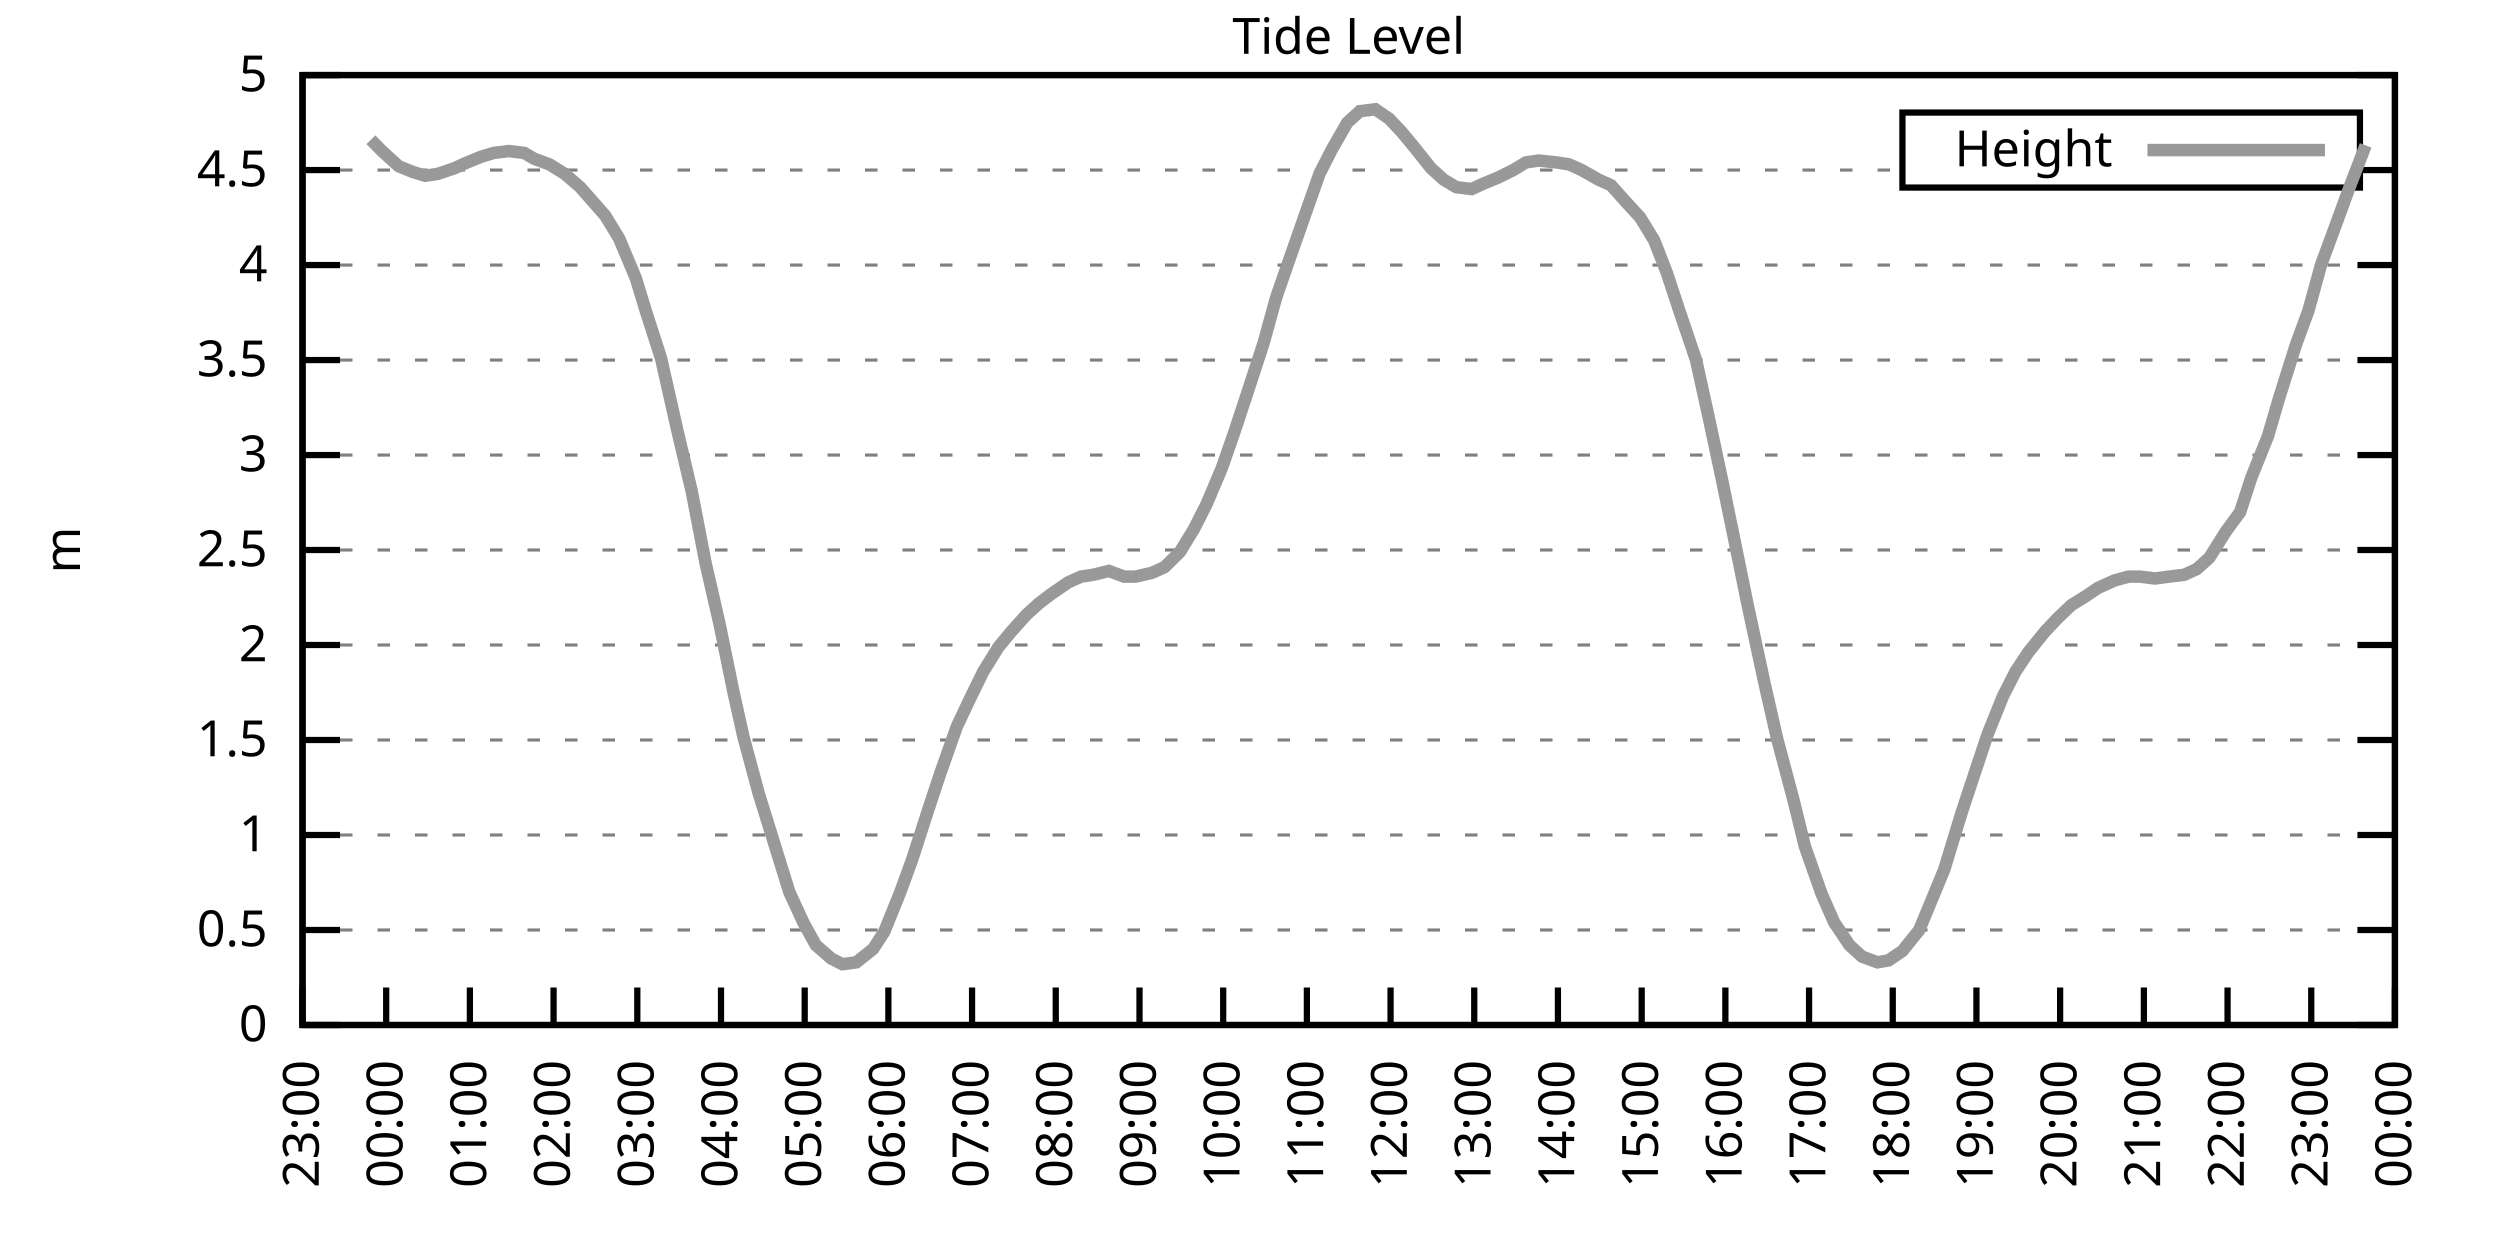
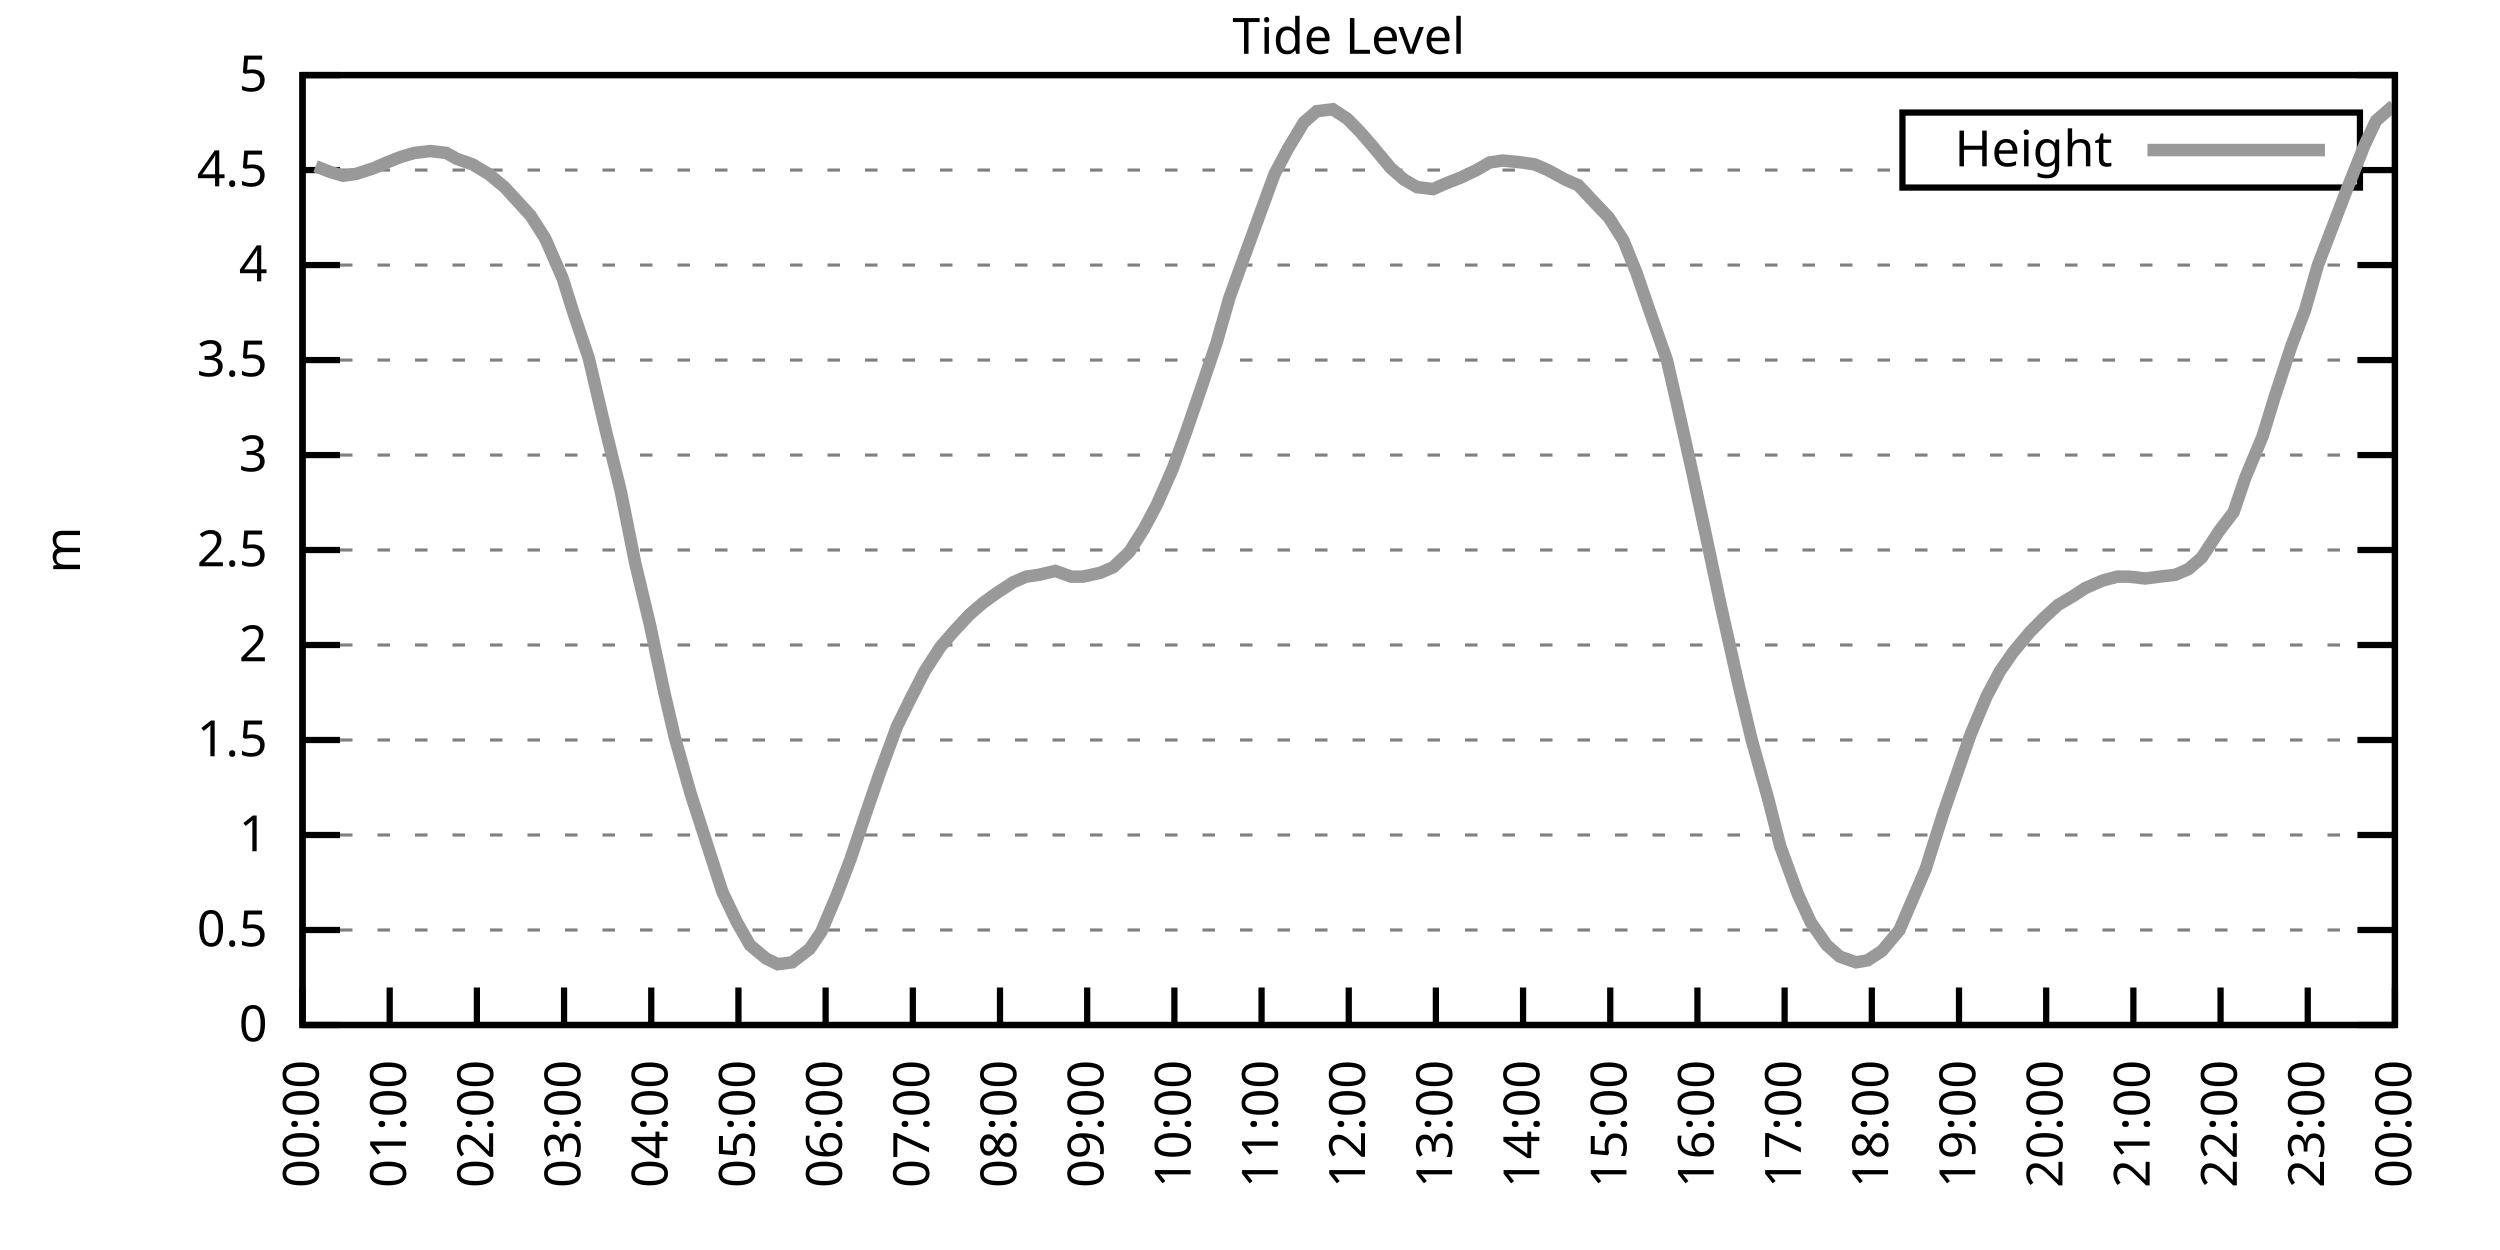
<svg xmlns="http://www.w3.org/2000/svg" xmlns:xlink="http://www.w3.org/1999/xlink" width="400" height="200" viewBox="0 0 400 200">
  <g id="gnuplot_canvas">
    <rect x="0" y="0" width="400" height="200" fill="none" />
    <defs>
      <circle id="gpDot" r="0.5" stroke-width="0.5" stroke="currentColor" />
      <path id="gpPt0" stroke-width="0.333" stroke="currentColor" d="M-1,0 h2 M0,-1 v2" />
      <path id="gpPt1" stroke-width="0.333" stroke="currentColor" d="M-1,-1 L1,1 M1,-1 L-1,1" />
      <path id="gpPt2" stroke-width="0.333" stroke="currentColor" d="M-1,0 L1,0 M0,-1 L0,1 M-1,-1 L1,1 M-1,1 L1,-1" />
      <rect id="gpPt3" stroke-width="0.333" stroke="currentColor" x="-1" y="-1" width="2" height="2" />
      <rect id="gpPt4" stroke-width="0.333" stroke="currentColor" fill="currentColor" x="-1" y="-1" width="2" height="2" />
      <circle id="gpPt5" stroke-width="0.333" stroke="currentColor" cx="0" cy="0" r="1" />
      <use xlink:href="#gpPt5" id="gpPt6" fill="currentColor" stroke="none" />
      <path id="gpPt7" stroke-width="0.333" stroke="currentColor" d="M0,-1.33 L-1.33,0.67 L1.33,0.67 z" />
      <use xlink:href="#gpPt7" id="gpPt8" fill="currentColor" stroke="none" />
      <use xlink:href="#gpPt7" id="gpPt9" stroke="currentColor" transform="rotate(180)" />
      <use xlink:href="#gpPt9" id="gpPt10" fill="currentColor" stroke="none" />
      <use xlink:href="#gpPt3" id="gpPt11" stroke="currentColor" transform="rotate(45)" />
      <use xlink:href="#gpPt11" id="gpPt12" fill="currentColor" stroke="none" />
      <path id="gpPt13" stroke-width="0.333" stroke="currentColor" d="M0,1.330 L1.265,0.411 L0.782,-1.067 L-0.782,-1.076 L-1.265,0.411 z" />
      <use xlink:href="#gpPt13" id="gpPt14" fill="currentColor" stroke="none" />
      <filter id="textbox" filterUnits="objectBoundingBox" x="0" y="0" height="1" width="1">
        <feFlood flood-color="white" flood-opacity="1" result="bgnd" />
        <feComposite in="SourceGraphic" in2="bgnd" operator="atop" />
      </filter>
      <filter id="greybox" filterUnits="objectBoundingBox" x="0" y="0" height="1" width="1">
        <feFlood flood-color="lightgrey" flood-opacity="1" result="grey" />
        <feComposite in="SourceGraphic" in2="grey" operator="atop" />
      </filter>
    </defs>
    <g fill="none" color="white" stroke="currentColor" stroke-width="1.00" stroke-linecap="butt" stroke-linejoin="miter">
</g>
    <g fill="none" color="black" stroke="currentColor" stroke-width="1.00" stroke-linecap="butt" stroke-linejoin="miter">
      <g stroke="none" shape-rendering="crispEdges">
        <polygon fill="rgb(255, 255, 255)" points="48.40,164.00 383.18,164.00 383.18,12.02 48.40,12.02 " />
      </g>
    </g>
    <g fill="none" color="black" stroke="currentColor" stroke-width="1.00" stroke-linecap="butt" stroke-linejoin="miter">
</g>
    <g fill="none" color="black" stroke="black" stroke-width="0.50" stroke-linecap="butt" stroke-linejoin="miter">
</g>
    <g fill="none" color="gray" stroke="currentColor" stroke-width="0.50" stroke-linecap="butt" stroke-linejoin="miter">
      <path stroke="gray" stroke-dasharray="2,4" class="gridline" d="M48.40,164.00 L383.19,164.00  " />
    </g>
    <g fill="none" color="gray" stroke="gray" stroke-width="1.00" stroke-linecap="butt" stroke-linejoin="miter">
</g>
    <g fill="none" color="black" stroke="currentColor" stroke-width="1.00" stroke-linecap="butt" stroke-linejoin="miter">
      <path stroke="black" d="M48.40,164.00 L54.40,164.00 M383.19,164.00 L377.19,164.00  " />
      <g transform="translate(42.80,166.60)" stroke="none" fill="black" font-family="Sans" font-size="8.00" text-anchor="end">
        <text>
          <tspan font-family="Sans"> 0</tspan>
        </text>
      </g>
    </g>
    <g fill="none" color="black" stroke="currentColor" stroke-width="1.00" stroke-linecap="butt" stroke-linejoin="miter">
</g>
    <g fill="none" color="black" stroke="black" stroke-width="0.50" stroke-linecap="butt" stroke-linejoin="miter">
</g>
    <g fill="none" color="gray" stroke="currentColor" stroke-width="0.50" stroke-linecap="butt" stroke-linejoin="miter">
      <path stroke="gray" stroke-dasharray="2,4" class="gridline" d="M48.40,148.80 L383.19,148.80  " />
    </g>
    <g fill="none" color="gray" stroke="gray" stroke-width="1.00" stroke-linecap="butt" stroke-linejoin="miter">
</g>
    <g fill="none" color="black" stroke="currentColor" stroke-width="1.00" stroke-linecap="butt" stroke-linejoin="miter">
      <path stroke="black" d="M48.40,148.80 L54.40,148.80 M383.19,148.80 L377.19,148.80  " />
      <g transform="translate(42.80,151.40)" stroke="none" fill="black" font-family="Sans" font-size="8.00" text-anchor="end">
        <text>
          <tspan font-family="Sans"> 0.5</tspan>
        </text>
      </g>
    </g>
    <g fill="none" color="black" stroke="currentColor" stroke-width="1.00" stroke-linecap="butt" stroke-linejoin="miter">
</g>
    <g fill="none" color="black" stroke="black" stroke-width="0.50" stroke-linecap="butt" stroke-linejoin="miter">
</g>
    <g fill="none" color="gray" stroke="currentColor" stroke-width="0.50" stroke-linecap="butt" stroke-linejoin="miter">
      <path stroke="gray" stroke-dasharray="2,4" class="gridline" d="M48.40,133.60 L383.19,133.60  " />
    </g>
    <g fill="none" color="gray" stroke="gray" stroke-width="1.00" stroke-linecap="butt" stroke-linejoin="miter">
</g>
    <g fill="none" color="black" stroke="currentColor" stroke-width="1.00" stroke-linecap="butt" stroke-linejoin="miter">
      <path stroke="black" d="M48.40,133.60 L54.40,133.60 M383.19,133.60 L377.19,133.60  " />
      <g transform="translate(42.80,136.20)" stroke="none" fill="black" font-family="Sans" font-size="8.00" text-anchor="end">
        <text>
          <tspan font-family="Sans"> 1</tspan>
        </text>
      </g>
    </g>
    <g fill="none" color="black" stroke="currentColor" stroke-width="1.00" stroke-linecap="butt" stroke-linejoin="miter">
</g>
    <g fill="none" color="black" stroke="black" stroke-width="0.50" stroke-linecap="butt" stroke-linejoin="miter">
</g>
    <g fill="none" color="gray" stroke="currentColor" stroke-width="0.50" stroke-linecap="butt" stroke-linejoin="miter">
      <path stroke="gray" stroke-dasharray="2,4" class="gridline" d="M48.40,118.40 L383.19,118.40  " />
    </g>
    <g fill="none" color="gray" stroke="gray" stroke-width="1.00" stroke-linecap="butt" stroke-linejoin="miter">
</g>
    <g fill="none" color="black" stroke="currentColor" stroke-width="1.00" stroke-linecap="butt" stroke-linejoin="miter">
      <path stroke="black" d="M48.40,118.40 L54.40,118.40 M383.19,118.40 L377.19,118.40  " />
      <g transform="translate(42.80,121.00)" stroke="none" fill="black" font-family="Sans" font-size="8.00" text-anchor="end">
        <text>
          <tspan font-family="Sans"> 1.5</tspan>
        </text>
      </g>
    </g>
    <g fill="none" color="black" stroke="currentColor" stroke-width="1.00" stroke-linecap="butt" stroke-linejoin="miter">
</g>
    <g fill="none" color="black" stroke="black" stroke-width="0.50" stroke-linecap="butt" stroke-linejoin="miter">
</g>
    <g fill="none" color="gray" stroke="currentColor" stroke-width="0.50" stroke-linecap="butt" stroke-linejoin="miter">
      <path stroke="gray" stroke-dasharray="2,4" class="gridline" d="M48.40,103.20 L383.19,103.20  " />
    </g>
    <g fill="none" color="gray" stroke="gray" stroke-width="1.00" stroke-linecap="butt" stroke-linejoin="miter">
</g>
    <g fill="none" color="black" stroke="currentColor" stroke-width="1.00" stroke-linecap="butt" stroke-linejoin="miter">
      <path stroke="black" d="M48.40,103.20 L54.40,103.20 M383.19,103.20 L377.19,103.20  " />
      <g transform="translate(42.80,105.80)" stroke="none" fill="black" font-family="Sans" font-size="8.00" text-anchor="end">
        <text>
          <tspan font-family="Sans"> 2</tspan>
        </text>
      </g>
    </g>
    <g fill="none" color="black" stroke="currentColor" stroke-width="1.00" stroke-linecap="butt" stroke-linejoin="miter">
</g>
    <g fill="none" color="black" stroke="black" stroke-width="0.50" stroke-linecap="butt" stroke-linejoin="miter">
</g>
    <g fill="none" color="gray" stroke="currentColor" stroke-width="0.50" stroke-linecap="butt" stroke-linejoin="miter">
      <path stroke="gray" stroke-dasharray="2,4" class="gridline" d="M48.40,88.00 L383.19,88.00  " />
    </g>
    <g fill="none" color="gray" stroke="gray" stroke-width="1.00" stroke-linecap="butt" stroke-linejoin="miter">
</g>
    <g fill="none" color="black" stroke="currentColor" stroke-width="1.00" stroke-linecap="butt" stroke-linejoin="miter">
      <path stroke="black" d="M48.40,88.00 L54.40,88.00 M383.19,88.00 L377.19,88.00  " />
      <g transform="translate(42.80,90.60)" stroke="none" fill="black" font-family="Sans" font-size="8.00" text-anchor="end">
        <text>
          <tspan font-family="Sans"> 2.5</tspan>
        </text>
      </g>
    </g>
    <g fill="none" color="black" stroke="currentColor" stroke-width="1.00" stroke-linecap="butt" stroke-linejoin="miter">
</g>
    <g fill="none" color="black" stroke="black" stroke-width="0.50" stroke-linecap="butt" stroke-linejoin="miter">
</g>
    <g fill="none" color="gray" stroke="currentColor" stroke-width="0.50" stroke-linecap="butt" stroke-linejoin="miter">
      <path stroke="gray" stroke-dasharray="2,4" class="gridline" d="M48.40,72.81 L383.19,72.81  " />
    </g>
    <g fill="none" color="gray" stroke="gray" stroke-width="1.00" stroke-linecap="butt" stroke-linejoin="miter">
</g>
    <g fill="none" color="black" stroke="currentColor" stroke-width="1.00" stroke-linecap="butt" stroke-linejoin="miter">
      <path stroke="black" d="M48.40,72.81 L54.40,72.81 M383.19,72.81 L377.19,72.81  " />
      <g transform="translate(42.80,75.41)" stroke="none" fill="black" font-family="Sans" font-size="8.00" text-anchor="end">
        <text>
          <tspan font-family="Sans"> 3</tspan>
        </text>
      </g>
    </g>
    <g fill="none" color="black" stroke="currentColor" stroke-width="1.00" stroke-linecap="butt" stroke-linejoin="miter">
</g>
    <g fill="none" color="black" stroke="black" stroke-width="0.50" stroke-linecap="butt" stroke-linejoin="miter">
</g>
    <g fill="none" color="gray" stroke="currentColor" stroke-width="0.50" stroke-linecap="butt" stroke-linejoin="miter">
      <path stroke="gray" stroke-dasharray="2,4" class="gridline" d="M48.40,57.61 L383.19,57.61  " />
    </g>
    <g fill="none" color="gray" stroke="gray" stroke-width="1.00" stroke-linecap="butt" stroke-linejoin="miter">
</g>
    <g fill="none" color="black" stroke="currentColor" stroke-width="1.00" stroke-linecap="butt" stroke-linejoin="miter">
      <path stroke="black" d="M48.40,57.61 L54.40,57.61 M383.19,57.61 L377.19,57.61  " />
      <g transform="translate(42.80,60.21)" stroke="none" fill="black" font-family="Sans" font-size="8.00" text-anchor="end">
        <text>
          <tspan font-family="Sans"> 3.5</tspan>
        </text>
      </g>
    </g>
    <g fill="none" color="black" stroke="currentColor" stroke-width="1.00" stroke-linecap="butt" stroke-linejoin="miter">
</g>
    <g fill="none" color="black" stroke="black" stroke-width="0.50" stroke-linecap="butt" stroke-linejoin="miter">
</g>
    <g fill="none" color="gray" stroke="currentColor" stroke-width="0.50" stroke-linecap="butt" stroke-linejoin="miter">
      <path stroke="gray" stroke-dasharray="2,4" class="gridline" d="M48.40,42.41 L383.19,42.41  " />
    </g>
    <g fill="none" color="gray" stroke="gray" stroke-width="1.00" stroke-linecap="butt" stroke-linejoin="miter">
</g>
    <g fill="none" color="black" stroke="currentColor" stroke-width="1.00" stroke-linecap="butt" stroke-linejoin="miter">
      <path stroke="black" d="M48.40,42.41 L54.40,42.41 M383.19,42.41 L377.19,42.41  " />
      <g transform="translate(42.80,45.01)" stroke="none" fill="black" font-family="Sans" font-size="8.00" text-anchor="end">
        <text>
          <tspan font-family="Sans"> 4</tspan>
        </text>
      </g>
    </g>
    <g fill="none" color="black" stroke="currentColor" stroke-width="1.00" stroke-linecap="butt" stroke-linejoin="miter">
</g>
    <g fill="none" color="black" stroke="black" stroke-width="0.50" stroke-linecap="butt" stroke-linejoin="miter">
</g>
    <g fill="none" color="gray" stroke="currentColor" stroke-width="0.50" stroke-linecap="butt" stroke-linejoin="miter">
      <path stroke="gray" stroke-dasharray="2,4" class="gridline" d="M48.40,27.21 L304.39,27.21 M377.59,27.21 L383.19,27.21  " />
    </g>
    <g fill="none" color="gray" stroke="gray" stroke-width="1.00" stroke-linecap="butt" stroke-linejoin="miter">
</g>
    <g fill="none" color="black" stroke="currentColor" stroke-width="1.00" stroke-linecap="butt" stroke-linejoin="miter">
      <path stroke="black" d="M48.40,27.21 L54.40,27.21 M383.19,27.21 L377.19,27.21  " />
      <g transform="translate(42.80,29.81)" stroke="none" fill="black" font-family="Sans" font-size="8.00" text-anchor="end">
        <text>
          <tspan font-family="Sans"> 4.5</tspan>
        </text>
      </g>
    </g>
    <g fill="none" color="black" stroke="currentColor" stroke-width="1.00" stroke-linecap="butt" stroke-linejoin="miter">
</g>
    <g fill="none" color="black" stroke="black" stroke-width="0.50" stroke-linecap="butt" stroke-linejoin="miter">
</g>
    <g fill="none" color="gray" stroke="currentColor" stroke-width="0.50" stroke-linecap="butt" stroke-linejoin="miter">
      <path stroke="gray" stroke-dasharray="2,4" class="gridline" d="M48.40,12.01 L383.19,12.01  " />
    </g>
    <g fill="none" color="gray" stroke="gray" stroke-width="1.00" stroke-linecap="butt" stroke-linejoin="miter">
</g>
    <g fill="none" color="black" stroke="currentColor" stroke-width="1.00" stroke-linecap="butt" stroke-linejoin="miter">
      <path stroke="black" d="M48.40,12.01 L54.40,12.01 M383.19,12.01 L377.19,12.01  " />
      <g transform="translate(42.80,14.61)" stroke="none" fill="black" font-family="Sans" font-size="8.00" text-anchor="end">
        <text>
          <tspan font-family="Sans"> 5</tspan>
        </text>
      </g>
    </g>
    <g fill="none" color="black" stroke="currentColor" stroke-width="1.00" stroke-linecap="butt" stroke-linejoin="miter">
      <path stroke="black" d="M48.40,164.00 L48.40,158.00  " />
      <g transform="translate(51.00,169.60) rotate(270.00)" stroke="none" fill="black" font-family="Sans" font-size="8.00" text-anchor="end">
        <text>
-           <tspan font-family="Sans">23:00</tspan>
-         </text>
-       </g>
-     </g>
-     <g fill="none" color="black" stroke="currentColor" stroke-width="1.00" stroke-linecap="butt" stroke-linejoin="miter">
-       <path stroke="black" d="M61.79,164.00 L61.79,158.00  " />
-       <g transform="translate(64.39,169.60) rotate(270.00)" stroke="none" fill="black" font-family="Sans" font-size="8.00" text-anchor="end">
-         <text>
          <tspan font-family="Sans">00:00</tspan>
        </text>
      </g>
    </g>
    <g fill="none" color="black" stroke="currentColor" stroke-width="1.00" stroke-linecap="butt" stroke-linejoin="miter">
-       <path stroke="black" d="M75.18,164.00 L75.18,158.00  " />
-       <g transform="translate(77.78,169.60) rotate(270.00)" stroke="none" fill="black" font-family="Sans" font-size="8.00" text-anchor="end">
+       <path stroke="black" d="M62.35,164.00 L62.35,158.00  " />
+       <g transform="translate(64.95,169.60) rotate(270.00)" stroke="none" fill="black" font-family="Sans" font-size="8.00" text-anchor="end">
        <text>
          <tspan font-family="Sans">01:00</tspan>
        </text>
      </g>
    </g>
    <g fill="none" color="black" stroke="currentColor" stroke-width="1.00" stroke-linecap="butt" stroke-linejoin="miter">
-       <path stroke="black" d="M88.57,164.00 L88.57,158.00  " />
-       <g transform="translate(91.17,169.60) rotate(270.00)" stroke="none" fill="black" font-family="Sans" font-size="8.00" text-anchor="end">
+       <path stroke="black" d="M76.30,164.00 L76.30,158.00  " />
+       <g transform="translate(78.90,169.60) rotate(270.00)" stroke="none" fill="black" font-family="Sans" font-size="8.00" text-anchor="end">
        <text>
          <tspan font-family="Sans">02:00</tspan>
        </text>
      </g>
    </g>
    <g fill="none" color="black" stroke="currentColor" stroke-width="1.00" stroke-linecap="butt" stroke-linejoin="miter">
-       <path stroke="black" d="M101.97,164.00 L101.97,158.00  " />
-       <g transform="translate(104.57,169.60) rotate(270.00)" stroke="none" fill="black" font-family="Sans" font-size="8.00" text-anchor="end">
+       <path stroke="black" d="M90.25,164.00 L90.25,158.00  " />
+       <g transform="translate(92.85,169.60) rotate(270.00)" stroke="none" fill="black" font-family="Sans" font-size="8.00" text-anchor="end">
        <text>
          <tspan font-family="Sans">03:00</tspan>
        </text>
      </g>
    </g>
    <g fill="none" color="black" stroke="currentColor" stroke-width="1.00" stroke-linecap="butt" stroke-linejoin="miter">
-       <path stroke="black" d="M115.36,164.00 L115.36,158.00  " />
-       <g transform="translate(117.96,169.60) rotate(270.00)" stroke="none" fill="black" font-family="Sans" font-size="8.00" text-anchor="end">
+       <path stroke="black" d="M104.20,164.00 L104.20,158.00  " />
+       <g transform="translate(106.80,169.60) rotate(270.00)" stroke="none" fill="black" font-family="Sans" font-size="8.00" text-anchor="end">
        <text>
          <tspan font-family="Sans">04:00</tspan>
        </text>
      </g>
    </g>
    <g fill="none" color="black" stroke="currentColor" stroke-width="1.00" stroke-linecap="butt" stroke-linejoin="miter">
-       <path stroke="black" d="M128.75,164.00 L128.75,158.00  " />
-       <g transform="translate(131.35,169.60) rotate(270.00)" stroke="none" fill="black" font-family="Sans" font-size="8.00" text-anchor="end">
+       <path stroke="black" d="M118.15,164.00 L118.15,158.00  " />
+       <g transform="translate(120.75,169.60) rotate(270.00)" stroke="none" fill="black" font-family="Sans" font-size="8.00" text-anchor="end">
        <text>
          <tspan font-family="Sans">05:00</tspan>
        </text>
      </g>
    </g>
    <g fill="none" color="black" stroke="currentColor" stroke-width="1.00" stroke-linecap="butt" stroke-linejoin="miter">
-       <path stroke="black" d="M142.14,164.00 L142.14,158.00  " />
-       <g transform="translate(144.74,169.60) rotate(270.00)" stroke="none" fill="black" font-family="Sans" font-size="8.00" text-anchor="end">
+       <path stroke="black" d="M132.10,164.00 L132.10,158.00  " />
+       <g transform="translate(134.70,169.60) rotate(270.00)" stroke="none" fill="black" font-family="Sans" font-size="8.00" text-anchor="end">
        <text>
          <tspan font-family="Sans">06:00</tspan>
        </text>
      </g>
    </g>
    <g fill="none" color="black" stroke="currentColor" stroke-width="1.00" stroke-linecap="butt" stroke-linejoin="miter">
-       <path stroke="black" d="M155.53,164.00 L155.53,158.00  " />
-       <g transform="translate(158.13,169.60) rotate(270.00)" stroke="none" fill="black" font-family="Sans" font-size="8.00" text-anchor="end">
+       <path stroke="black" d="M146.05,164.00 L146.05,158.00  " />
+       <g transform="translate(148.65,169.60) rotate(270.00)" stroke="none" fill="black" font-family="Sans" font-size="8.00" text-anchor="end">
        <text>
          <tspan font-family="Sans">07:00</tspan>
        </text>
      </g>
    </g>
    <g fill="none" color="black" stroke="currentColor" stroke-width="1.00" stroke-linecap="butt" stroke-linejoin="miter">
-       <path stroke="black" d="M168.92,164.00 L168.92,158.00  " />
-       <g transform="translate(171.52,169.60) rotate(270.00)" stroke="none" fill="black" font-family="Sans" font-size="8.00" text-anchor="end">
+       <path stroke="black" d="M160.00,164.00 L160.00,158.00  " />
+       <g transform="translate(162.60,169.60) rotate(270.00)" stroke="none" fill="black" font-family="Sans" font-size="8.00" text-anchor="end">
        <text>
          <tspan font-family="Sans">08:00</tspan>
        </text>
      </g>
    </g>
    <g fill="none" color="black" stroke="currentColor" stroke-width="1.00" stroke-linecap="butt" stroke-linejoin="miter">
-       <path stroke="black" d="M182.32,164.00 L182.32,158.00  " />
-       <g transform="translate(184.92,169.60) rotate(270.00)" stroke="none" fill="black" font-family="Sans" font-size="8.00" text-anchor="end">
+       <path stroke="black" d="M173.95,164.00 L173.95,158.00  " />
+       <g transform="translate(176.55,169.60) rotate(270.00)" stroke="none" fill="black" font-family="Sans" font-size="8.00" text-anchor="end">
        <text>
          <tspan font-family="Sans">09:00</tspan>
        </text>
      </g>
    </g>
    <g fill="none" color="black" stroke="currentColor" stroke-width="1.00" stroke-linecap="butt" stroke-linejoin="miter">
-       <path stroke="black" d="M195.71,164.00 L195.71,158.00  " />
-       <g transform="translate(198.31,169.60) rotate(270.00)" stroke="none" fill="black" font-family="Sans" font-size="8.00" text-anchor="end">
+       <path stroke="black" d="M187.90,164.00 L187.90,158.00  " />
+       <g transform="translate(190.50,169.60) rotate(270.00)" stroke="none" fill="black" font-family="Sans" font-size="8.00" text-anchor="end">
        <text>
          <tspan font-family="Sans">10:00</tspan>
        </text>
      </g>
    </g>
    <g fill="none" color="black" stroke="currentColor" stroke-width="1.00" stroke-linecap="butt" stroke-linejoin="miter">
-       <path stroke="black" d="M209.10,164.00 L209.10,158.00  " />
-       <g transform="translate(211.70,169.60) rotate(270.00)" stroke="none" fill="black" font-family="Sans" font-size="8.00" text-anchor="end">
+       <path stroke="black" d="M201.85,164.00 L201.85,158.00  " />
+       <g transform="translate(204.45,169.60) rotate(270.00)" stroke="none" fill="black" font-family="Sans" font-size="8.00" text-anchor="end">
        <text>
          <tspan font-family="Sans">11:00</tspan>
        </text>
      </g>
    </g>
    <g fill="none" color="black" stroke="currentColor" stroke-width="1.00" stroke-linecap="butt" stroke-linejoin="miter">
-       <path stroke="black" d="M222.49,164.00 L222.49,158.00  " />
-       <g transform="translate(225.09,169.60) rotate(270.00)" stroke="none" fill="black" font-family="Sans" font-size="8.00" text-anchor="end">
+       <path stroke="black" d="M215.80,164.00 L215.80,158.00  " />
+       <g transform="translate(218.40,169.60) rotate(270.00)" stroke="none" fill="black" font-family="Sans" font-size="8.00" text-anchor="end">
        <text>
          <tspan font-family="Sans">12:00</tspan>
        </text>
      </g>
    </g>
    <g fill="none" color="black" stroke="currentColor" stroke-width="1.00" stroke-linecap="butt" stroke-linejoin="miter">
-       <path stroke="black" d="M235.88,164.00 L235.88,158.00  " />
-       <g transform="translate(238.48,169.60) rotate(270.00)" stroke="none" fill="black" font-family="Sans" font-size="8.00" text-anchor="end">
+       <path stroke="black" d="M229.74,164.00 L229.74,158.00  " />
+       <g transform="translate(232.34,169.60) rotate(270.00)" stroke="none" fill="black" font-family="Sans" font-size="8.00" text-anchor="end">
        <text>
          <tspan font-family="Sans">13:00</tspan>
        </text>
      </g>
    </g>
    <g fill="none" color="black" stroke="currentColor" stroke-width="1.00" stroke-linecap="butt" stroke-linejoin="miter">
-       <path stroke="black" d="M249.27,164.00 L249.27,158.00  " />
-       <g transform="translate(251.87,169.60) rotate(270.00)" stroke="none" fill="black" font-family="Sans" font-size="8.00" text-anchor="end">
+       <path stroke="black" d="M243.69,164.00 L243.69,158.00  " />
+       <g transform="translate(246.29,169.60) rotate(270.00)" stroke="none" fill="black" font-family="Sans" font-size="8.00" text-anchor="end">
        <text>
          <tspan font-family="Sans">14:00</tspan>
        </text>
      </g>
    </g>
    <g fill="none" color="black" stroke="currentColor" stroke-width="1.00" stroke-linecap="butt" stroke-linejoin="miter">
-       <path stroke="black" d="M262.67,164.00 L262.67,158.00  " />
-       <g transform="translate(265.27,169.60) rotate(270.00)" stroke="none" fill="black" font-family="Sans" font-size="8.00" text-anchor="end">
+       <path stroke="black" d="M257.64,164.00 L257.64,158.00  " />
+       <g transform="translate(260.24,169.60) rotate(270.00)" stroke="none" fill="black" font-family="Sans" font-size="8.00" text-anchor="end">
        <text>
          <tspan font-family="Sans">15:00</tspan>
        </text>
      </g>
    </g>
    <g fill="none" color="black" stroke="currentColor" stroke-width="1.00" stroke-linecap="butt" stroke-linejoin="miter">
-       <path stroke="black" d="M276.06,164.00 L276.06,158.00  " />
-       <g transform="translate(278.66,169.60) rotate(270.00)" stroke="none" fill="black" font-family="Sans" font-size="8.00" text-anchor="end">
+       <path stroke="black" d="M271.59,164.00 L271.59,158.00  " />
+       <g transform="translate(274.19,169.60) rotate(270.00)" stroke="none" fill="black" font-family="Sans" font-size="8.00" text-anchor="end">
        <text>
          <tspan font-family="Sans">16:00</tspan>
        </text>
      </g>
    </g>
    <g fill="none" color="black" stroke="currentColor" stroke-width="1.00" stroke-linecap="butt" stroke-linejoin="miter">
-       <path stroke="black" d="M289.45,164.00 L289.45,158.00  " />
-       <g transform="translate(292.05,169.60) rotate(270.00)" stroke="none" fill="black" font-family="Sans" font-size="8.00" text-anchor="end">
+       <path stroke="black" d="M285.54,164.00 L285.54,158.00  " />
+       <g transform="translate(288.14,169.60) rotate(270.00)" stroke="none" fill="black" font-family="Sans" font-size="8.00" text-anchor="end">
        <text>
          <tspan font-family="Sans">17:00</tspan>
        </text>
      </g>
    </g>
    <g fill="none" color="black" stroke="currentColor" stroke-width="1.00" stroke-linecap="butt" stroke-linejoin="miter">
-       <path stroke="black" d="M302.84,164.00 L302.84,158.00  " />
-       <g transform="translate(305.44,169.60) rotate(270.00)" stroke="none" fill="black" font-family="Sans" font-size="8.00" text-anchor="end">
+       <path stroke="black" d="M299.49,164.00 L299.49,158.00  " />
+       <g transform="translate(302.09,169.60) rotate(270.00)" stroke="none" fill="black" font-family="Sans" font-size="8.00" text-anchor="end">
        <text>
          <tspan font-family="Sans">18:00</tspan>
        </text>
      </g>
    </g>
    <g fill="none" color="black" stroke="currentColor" stroke-width="1.00" stroke-linecap="butt" stroke-linejoin="miter">
-       <path stroke="black" d="M316.23,164.00 L316.23,158.00  " />
-       <g transform="translate(318.83,169.60) rotate(270.00)" stroke="none" fill="black" font-family="Sans" font-size="8.00" text-anchor="end">
+       <path stroke="black" d="M313.44,164.00 L313.44,158.00  " />
+       <g transform="translate(316.04,169.60) rotate(270.00)" stroke="none" fill="black" font-family="Sans" font-size="8.00" text-anchor="end">
        <text>
          <tspan font-family="Sans">19:00</tspan>
        </text>
      </g>
    </g>
    <g fill="none" color="black" stroke="currentColor" stroke-width="1.00" stroke-linecap="butt" stroke-linejoin="miter">
-       <path stroke="black" d="M329.62,164.00 L329.62,158.00  " />
-       <g transform="translate(332.22,169.60) rotate(270.00)" stroke="none" fill="black" font-family="Sans" font-size="8.00" text-anchor="end">
+       <path stroke="black" d="M327.39,164.00 L327.39,158.00  " />
+       <g transform="translate(329.99,169.60) rotate(270.00)" stroke="none" fill="black" font-family="Sans" font-size="8.00" text-anchor="end">
        <text>
          <tspan font-family="Sans">20:00</tspan>
        </text>
      </g>
    </g>
    <g fill="none" color="black" stroke="currentColor" stroke-width="1.00" stroke-linecap="butt" stroke-linejoin="miter">
-       <path stroke="black" d="M343.02,164.00 L343.02,158.00  " />
-       <g transform="translate(345.62,169.60) rotate(270.00)" stroke="none" fill="black" font-family="Sans" font-size="8.00" text-anchor="end">
+       <path stroke="black" d="M341.34,164.00 L341.34,158.00  " />
+       <g transform="translate(343.94,169.60) rotate(270.00)" stroke="none" fill="black" font-family="Sans" font-size="8.00" text-anchor="end">
        <text>
          <tspan font-family="Sans">21:00</tspan>
        </text>
      </g>
    </g>
    <g fill="none" color="black" stroke="currentColor" stroke-width="1.00" stroke-linecap="butt" stroke-linejoin="miter">
-       <path stroke="black" d="M356.41,164.00 L356.41,158.00  " />
-       <g transform="translate(359.01,169.60) rotate(270.00)" stroke="none" fill="black" font-family="Sans" font-size="8.00" text-anchor="end">
+       <path stroke="black" d="M355.29,164.00 L355.29,158.00  " />
+       <g transform="translate(357.89,169.60) rotate(270.00)" stroke="none" fill="black" font-family="Sans" font-size="8.00" text-anchor="end">
        <text>
          <tspan font-family="Sans">22:00</tspan>
        </text>
      </g>
    </g>
    <g fill="none" color="black" stroke="currentColor" stroke-width="1.00" stroke-linecap="butt" stroke-linejoin="miter">
-       <path stroke="black" d="M369.80,164.00 L369.80,158.00  " />
-       <g transform="translate(372.40,169.60) rotate(270.00)" stroke="none" fill="black" font-family="Sans" font-size="8.00" text-anchor="end">
+       <path stroke="black" d="M369.24,164.00 L369.24,158.00  " />
+       <g transform="translate(371.84,169.60) rotate(270.00)" stroke="none" fill="black" font-family="Sans" font-size="8.00" text-anchor="end">
        <text>
          <tspan font-family="Sans">23:00</tspan>
        </text>
      </g>
    </g>
    <g fill="none" color="black" stroke="currentColor" stroke-width="1.00" stroke-linecap="butt" stroke-linejoin="miter">
      <path stroke="black" d="M383.19,164.00 L383.19,158.00  " />
      <g transform="translate(385.79,169.60) rotate(270.00)" stroke="none" fill="black" font-family="Sans" font-size="8.00" text-anchor="end">
        <text>
          <tspan font-family="Sans">00:00</tspan>
        </text>
      </g>
    </g>
    <g fill="none" color="black" stroke="currentColor" stroke-width="1.00" stroke-linecap="butt" stroke-linejoin="miter">
</g>
    <g fill="none" color="black" stroke="currentColor" stroke-width="1.00" stroke-linecap="butt" stroke-linejoin="miter">
      <path stroke="black" d="M48.40,12.01 L48.40,164.00 L383.19,164.00 L383.19,12.01 L48.40,12.01 Z  " />
    </g>
    <g fill="none" color="black" stroke="currentColor" stroke-width="1.00" stroke-linecap="butt" stroke-linejoin="miter">
</g>
    <g fill="none" color="black" stroke="currentColor" stroke-width="1.00" stroke-linecap="butt" stroke-linejoin="miter">
      <path stroke="black" d="M304.39,30.01 L304.39,18.01 L377.59,18.01 L377.59,30.01 L304.39,30.01 Z  " />
    </g>
    <g id="Tide_level_plot_1">
      <g fill="none" color="white" stroke="black" stroke-width="2.00" stroke-linecap="butt" stroke-linejoin="miter">
</g>
      <g fill="none" color="black" stroke="currentColor" stroke-width="2.00" stroke-linecap="butt" stroke-linejoin="miter">
        <g transform="translate(337.99,26.61)" stroke="none" fill="black" font-family="Sans" font-size="8.00" text-anchor="end">
          <text>
            <tspan font-family="Sans">Height</tspan>
          </text>
        </g>
      </g>
      <g fill="none" color="black" stroke="currentColor" stroke-width="2.00" stroke-linecap="butt" stroke-linejoin="miter">
-         <path stroke="rgb(153, 153, 153)" d="M343.59,24.01 L371.99,24.01 M59.34,22.35 L61.12,24.17 L63.80,26.60 L66.03,27.51 L68.04,28.12 L70.05,27.82   L72.73,26.91 L74.74,25.99 L76.97,25.08 L78.98,24.47 L81.43,24.17 L83.89,24.47 L85.45,25.39 L87.91,26.30   L90.36,27.82 L92.82,29.94 L96.83,34.50 L99.06,38.15 L101.74,44.54 L103.31,49.70 L105.76,57.30 L108.44,69.16   L110.67,78.58 L112.90,90.13 L115.13,99.86 L117.37,110.80 L118.93,117.80 L121.38,126.91 L126.29,142.72 L128.53,147.59   L130.54,151.23 L132.99,153.36 L134.78,154.27 L137.01,153.97 L139.69,151.84 L141.47,149.10 L143.93,143.03 L145.94,137.55   L148.39,129.95 L150.40,123.87 L153.08,116.28 L155.09,112.02 L157.32,107.46 L159.77,103.51 L161.78,101.08 L164.24,98.34   L166.25,96.52 L168.25,95.00 L170.93,93.17 L172.94,92.26 L174.95,91.96 L177.41,91.35 L179.86,92.26 L181.65,92.26   L184.32,91.65 L186.33,90.74 L188.79,88.31 L191.02,84.66 L193.03,80.71 L195.48,74.93 L197.49,69.16 L199.50,63.08   L202.18,54.87 L204.19,47.58 L206.20,41.80 L208.65,34.81 L211.11,27.82 L213.12,23.87 L215.57,19.61 L217.58,17.79   L220.04,17.48 L222.27,19.00 L224.28,21.13 L226.29,23.56 L228.96,26.91 L230.97,28.73 L232.98,29.94 L235.44,30.25   L237.44,29.34 L239.68,28.42 L242.13,27.21 L244.14,25.99 L246.15,25.69 L249.05,25.99 L251.06,26.30 L253.07,27.21   L255.75,28.73 L257.76,29.64 L260.21,32.38 L262.44,34.81 L264.67,38.46 L266.68,43.62 L268.69,49.70 L271.37,57.61   L273.38,66.73 L275.39,76.15 L277.40,85.88 L279.63,96.82 L282.31,109.28 L284.32,118.10 L286.99,128.13 L288.78,135.43   L291.46,143.03 L293.47,147.59 L295.92,151.23 L297.93,153.06 L300.39,153.97 L302.17,153.66 L304.40,152.14 L307.08,148.80   L309.09,143.94 L311.10,139.07 L313.78,130.26 L315.79,124.18 L318.02,117.49 L320.47,111.41 L322.48,107.46 L324.49,104.42   L327.17,101.08 L329.18,98.95 L331.41,96.82 L333.86,95.30 L335.65,94.08 L338.33,92.87 L340.56,92.26 L342.35,92.26   L344.80,92.56 L347.03,92.26 L349.49,91.96 L351.50,91.04 L353.51,89.22 L356.18,84.97 L358.42,81.93 L360.20,76.45   L362.88,69.77 L364.66,63.69 L367.34,55.18 L369.35,49.70 L371.36,42.41 L373.82,35.72 L375.82,30.25 L378.50,23.26    " />
+         <path stroke="rgb(153, 153, 153)" d="M343.59,24.01 L371.99,24.01 M50.49,26.60 L52.82,27.51 L54.91,28.12 L57.00,27.82 L59.79,26.91 L61.88,25.99   L64.21,25.08 L66.30,24.47 L68.86,24.17 L71.42,24.47 L73.04,25.39 L75.60,26.30 L78.16,27.82 L80.72,29.94   L84.90,34.50 L87.23,38.15 L90.02,44.54 L91.64,49.70 L94.20,57.30 L96.99,69.16 L99.32,78.58 L101.64,90.13   L103.97,99.86 L106.29,110.80 L107.92,117.80 L110.48,126.91 L115.59,142.72 L117.92,147.59 L120.01,151.23 L122.57,153.36   L124.43,154.27 L126.75,153.97 L129.54,151.84 L131.40,149.10 L133.96,143.03 L136.05,137.55 L138.61,129.95 L140.70,123.87   L143.49,116.28 L145.58,112.02 L147.91,107.46 L150.46,103.51 L152.56,101.08 L155.11,98.34 L157.21,96.52 L159.30,95.00   L162.09,93.17 L164.18,92.26 L166.27,91.96 L168.83,91.35 L171.39,92.26 L173.25,92.26 L176.04,91.65 L178.13,90.74   L180.69,88.31 L183.01,84.66 L185.11,80.71 L187.66,74.93 L189.76,69.16 L191.85,63.08 L194.64,54.87 L196.73,47.58   L198.82,41.80 L201.38,34.81 L203.94,27.82 L206.03,23.87 L208.59,19.61 L210.68,17.79 L213.24,17.48 L215.56,19.00   L217.65,21.13 L219.75,23.56 L222.54,26.91 L224.63,28.73 L226.72,29.94 L229.28,30.25 L231.37,29.34 L233.70,28.42   L236.25,27.21 L238.35,25.99 L240.44,25.69 L243.46,25.99 L245.55,26.30 L247.65,27.21 L250.44,28.73 L252.53,29.64   L255.09,32.38 L257.41,34.81 L259.74,38.46 L261.83,43.62 L263.92,49.70 L266.71,57.61 L268.80,66.73 L270.90,76.15   L272.99,85.88 L275.31,96.82 L278.10,109.28 L280.20,118.10 L282.99,128.13 L284.85,135.43 L287.64,143.03 L289.73,147.59   L292.29,151.23 L294.38,153.06 L296.94,153.97 L298.80,153.66 L301.12,152.14 L303.91,148.80 L306.00,143.94 L308.09,139.07   L310.88,130.26 L312.98,124.18 L315.30,117.49 L317.86,111.41 L319.95,107.46 L322.04,104.42 L324.83,101.08 L326.93,98.95   L329.25,96.82 L331.81,95.30 L333.67,94.08 L336.46,92.87 L338.78,92.26 L340.64,92.26 L343.20,92.56 L345.53,92.26   L348.08,91.96 L350.18,91.04 L352.27,89.22 L355.06,84.97 L357.38,81.93 L359.24,76.45 L362.03,69.77 L363.89,63.69   L366.68,55.18 L368.78,49.70 L370.87,42.41 L373.43,35.72 L375.52,30.25 L378.31,23.26 L380.17,19.31 L382.96,16.87    " />
      </g>
    </g>
    <g fill="none" color="black" stroke="currentColor" stroke-width="2.00" stroke-linecap="butt" stroke-linejoin="miter">
</g>
    <g fill="none" color="black" stroke="black" stroke-width="1.00" stroke-linecap="butt" stroke-linejoin="miter">
</g>
    <g fill="none" color="black" stroke="currentColor" stroke-width="1.00" stroke-linecap="butt" stroke-linejoin="miter">
      <path stroke="black" d="M48.40,12.01 L48.40,164.00 L383.19,164.00 L383.19,12.01 L48.40,12.01 Z  " />
      <g transform="translate(12.80,88.01) rotate(270.00)" stroke="none" fill="black" font-family="Sans" font-size="8.00" text-anchor="middle">
        <text>
          <tspan font-family="Sans">m</tspan>
        </text>
      </g>
    </g>
    <g fill="none" color="black" stroke="currentColor" stroke-width="1.00" stroke-linecap="butt" stroke-linejoin="miter">
</g>
    <g fill="none" color="black" stroke="currentColor" stroke-width="1.00" stroke-linecap="butt" stroke-linejoin="miter">
      <g transform="translate(215.79,8.61)" stroke="none" fill="black" font-family="Sans" font-size="8.00" text-anchor="middle">
        <text>
          <tspan font-family="Sans">Tide Level</tspan>
        </text>
      </g>
    </g>
    <g fill="none" color="black" stroke="currentColor" stroke-width="1.00" stroke-linecap="butt" stroke-linejoin="miter">
</g>
  </g>
</svg>
